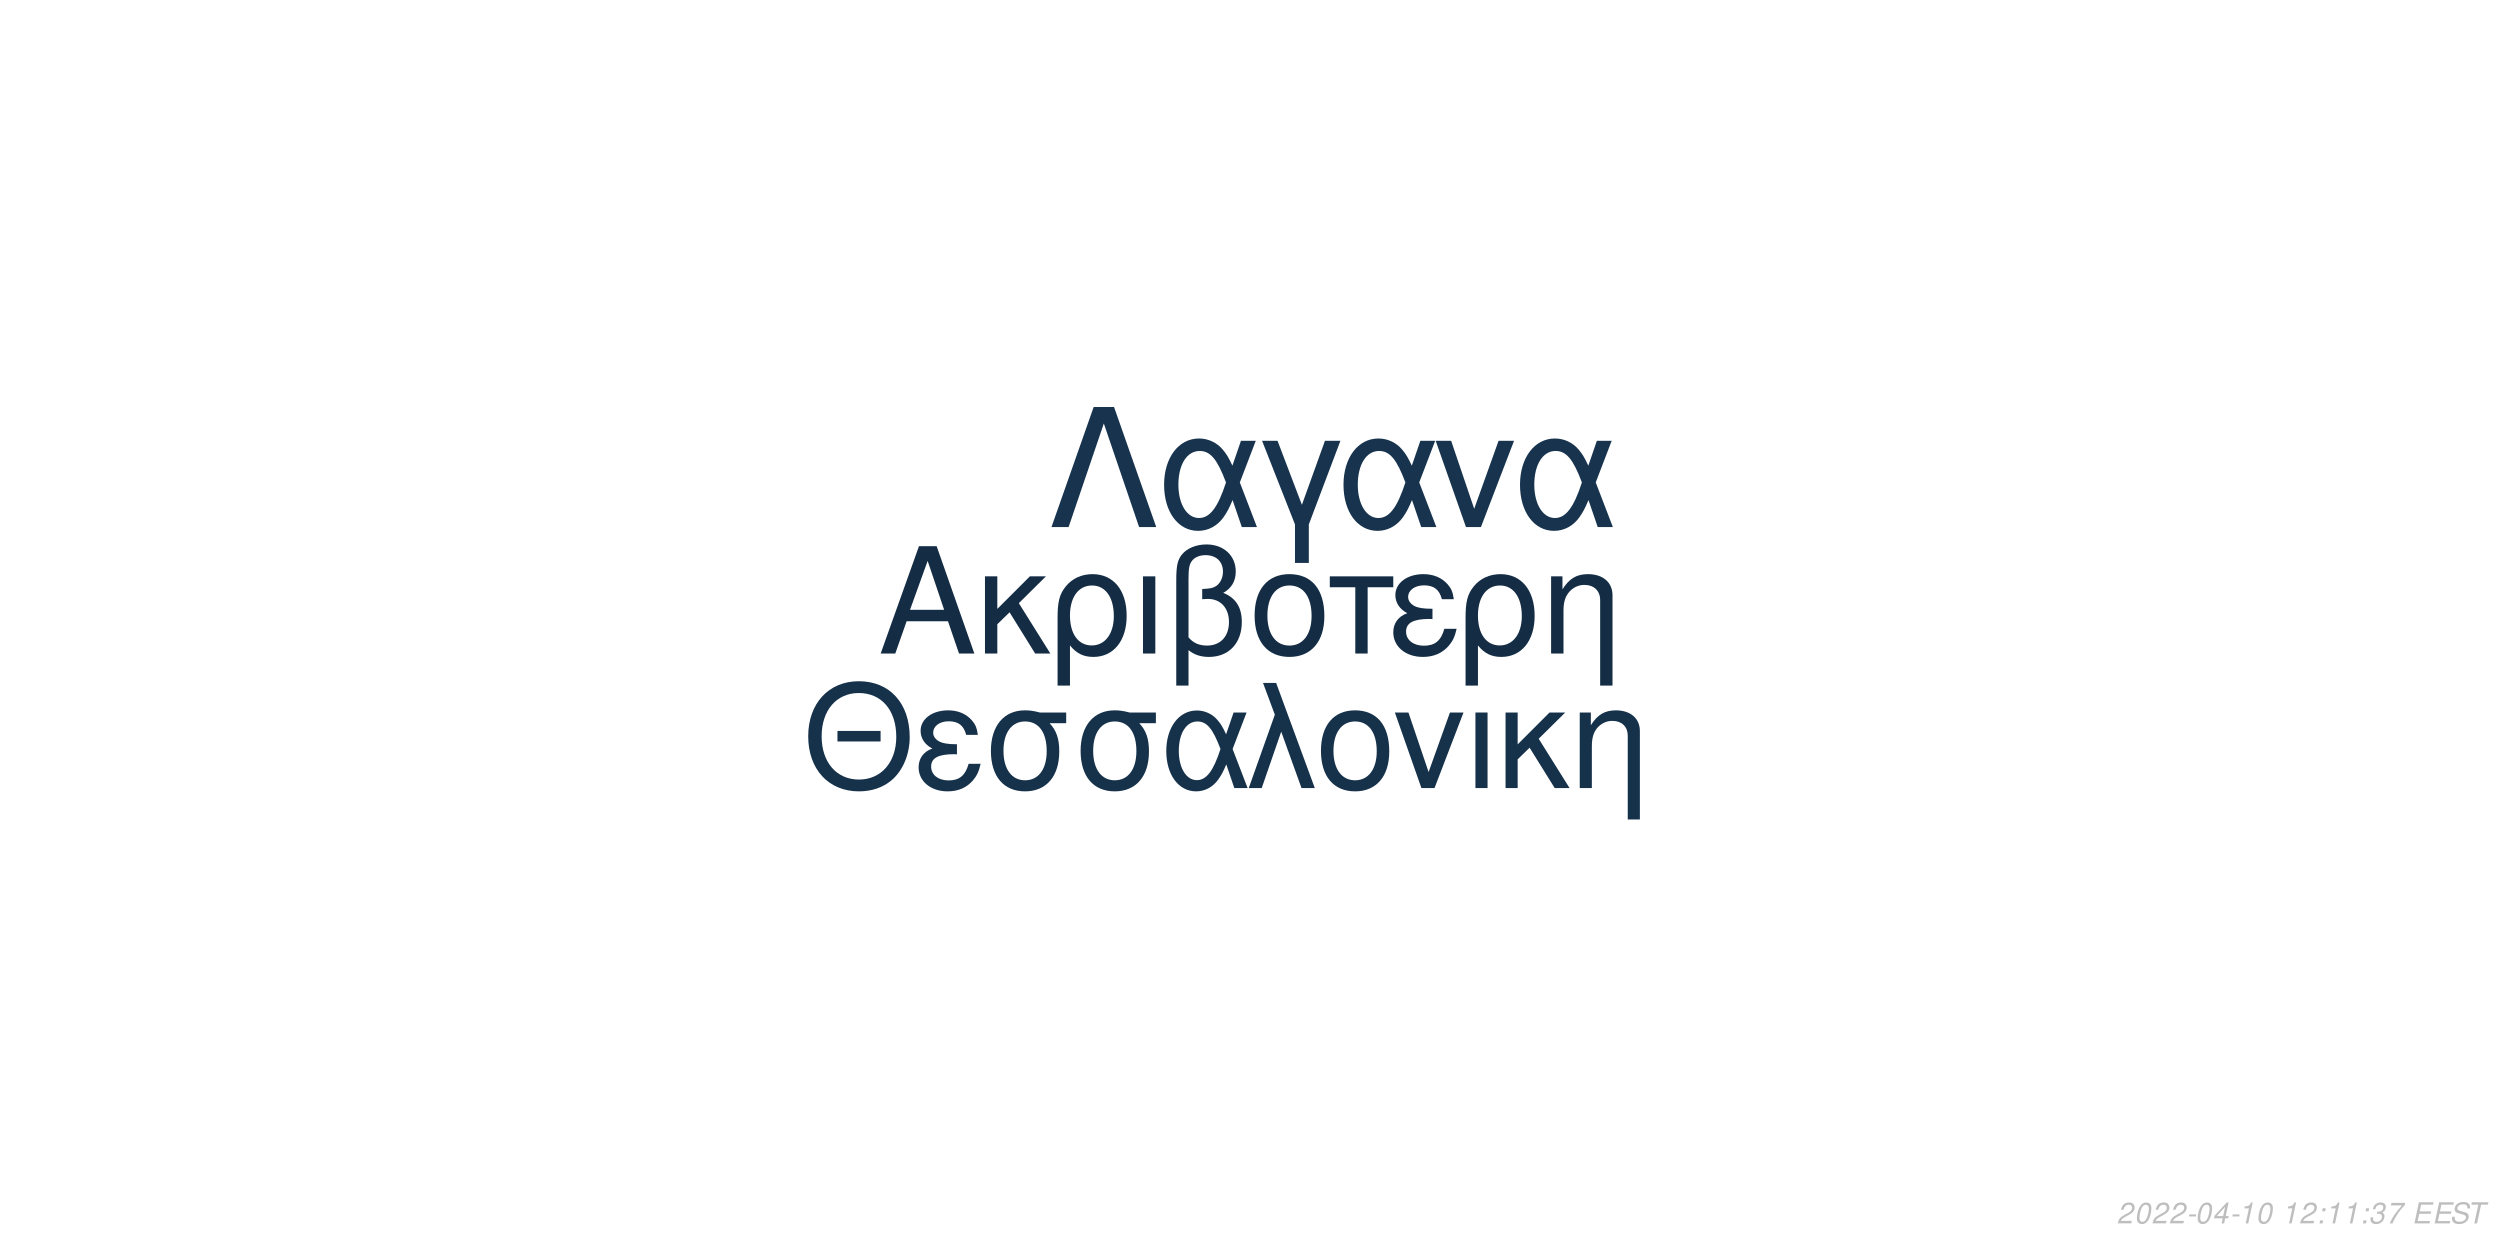
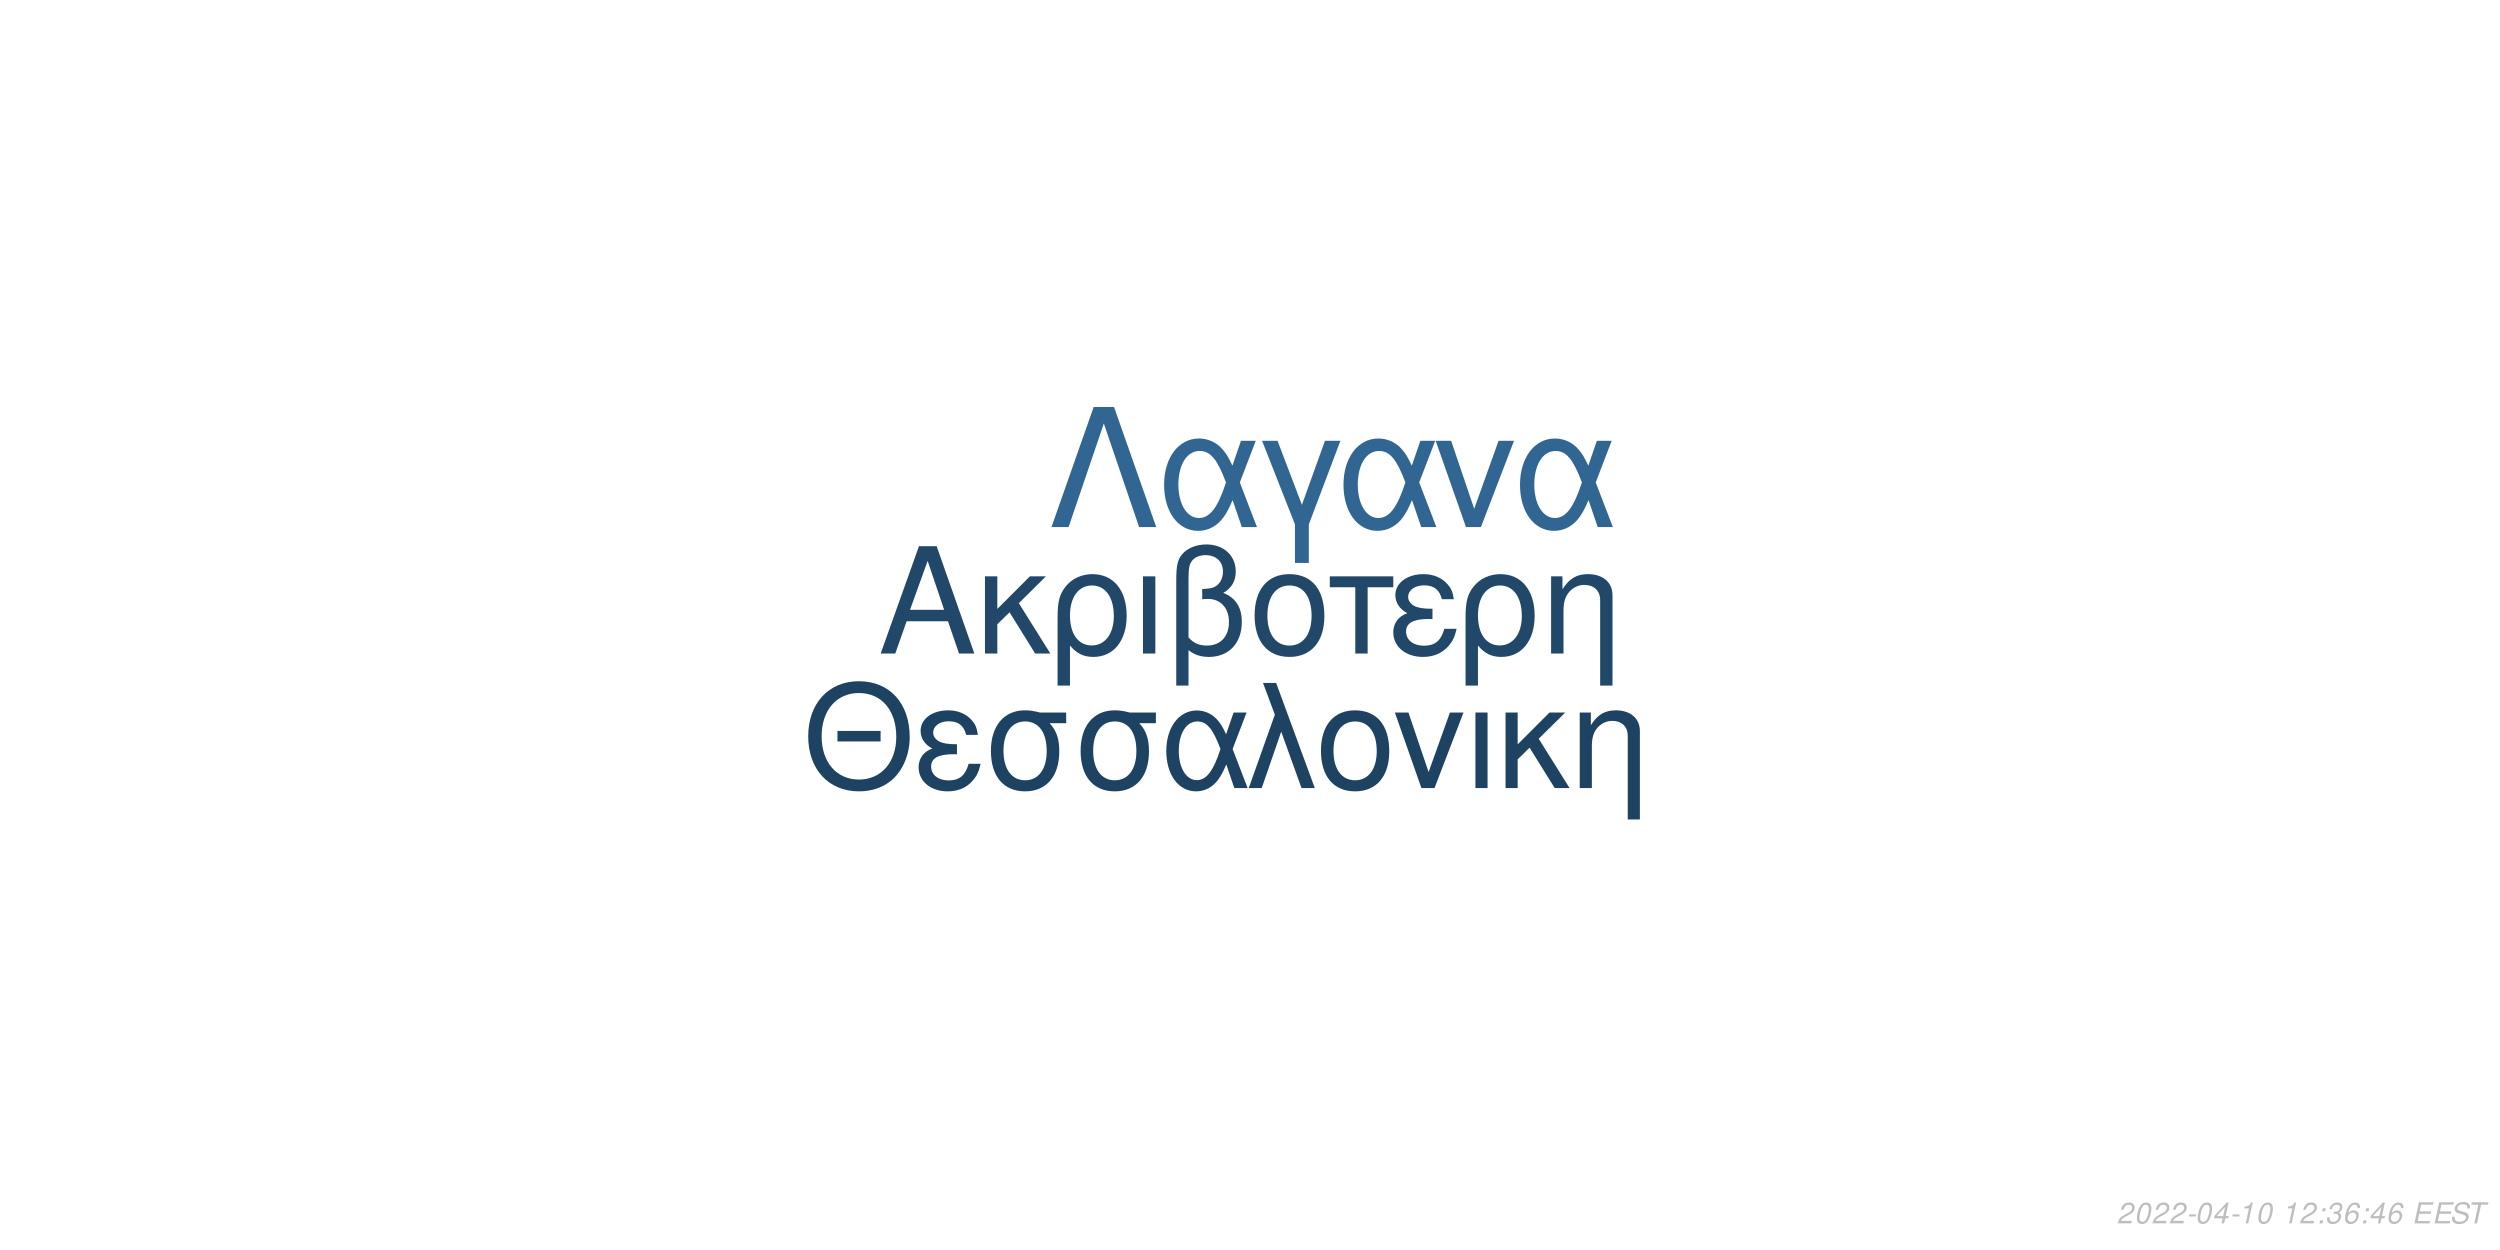
<svg xmlns="http://www.w3.org/2000/svg" xmlns:xlink="http://www.w3.org/1999/xlink" width="864pt" height="432pt" viewBox="0 0 864 432" version="1.1">
  <defs>
    <g>
      <symbol overflow="visible" id="glyph0-0">
        <path style="stroke:none;" d="" />
      </symbol>
      <symbol overflow="visible" id="glyph0-1">
        <path style="stroke:none;" d="M 24.125 -11.141 L 27.938 0 L 33.234 0 L 20.203 -37.094 L 14.094 -37.094 L 0.859 0 L 5.906 0 L 9.828 -11.141 Z M 22.797 -15.109 L 11 -15.109 L 17.094 -32.016 Z M 22.797 -15.109 " />
      </symbol>
      <symbol overflow="visible" id="glyph0-2">
        <path style="stroke:none;" d="M 7.172 -15.422 L 7.172 -26.672 L 2.906 -26.672 L 2.906 0 L 7.172 0 L 7.172 -10.125 L 11.406 -14.25 L 20.25 0 L 25.5 0 L 14.609 -17.406 L 23.969 -26.672 L 18.422 -26.672 Z M 7.172 -15.422 " />
      </symbol>
      <symbol overflow="visible" id="glyph0-3">
        <path style="stroke:none;" d="M 3 11.094 L 7.281 11.094 L 7.281 -2.797 C 9.516 -0.047 11.953 1.172 15.375 1.172 C 22.344 1.172 26.875 -4.422 26.875 -13.031 C 26.875 -21.891 22.297 -27.438 15.062 -27.438 C 11.297 -27.438 7.984 -25.906 5.797 -23.156 C 3.672 -20.516 3 -17.969 3 -12.359 Z M 14.906 -23.516 C 19.547 -23.516 22.438 -19.438 22.438 -12.922 C 22.438 -6.812 19.391 -2.797 14.812 -2.797 C 10.172 -2.797 7.281 -6.766 7.281 -13.125 C 7.281 -19.484 10.234 -23.516 14.906 -23.516 Z M 14.906 -23.516 " />
      </symbol>
      <symbol overflow="visible" id="glyph0-4">
        <path style="stroke:none;" d="M 3.516 0 L 7.781 0 L 7.781 -26.672 L 3.516 -26.672 Z M 3.516 0 " />
      </symbol>
      <symbol overflow="visible" id="glyph0-5">
        <path style="stroke:none;" d="M 4.016 11.094 L 8.25 11.094 L 8.25 -1.172 C 10.172 0.406 12.422 1.172 15.312 1.172 C 22.188 1.172 26.672 -3.609 26.672 -10.891 C 26.672 -15.984 24.578 -19.234 20.25 -20.969 C 23.109 -22.547 24.578 -25.031 24.578 -28.344 C 24.578 -33.844 20.406 -37.703 14.453 -37.703 C 10.938 -37.703 7.734 -36.391 6 -34.25 C 4.484 -32.422 4.016 -30.328 4.016 -25.391 Z M 8.25 -25.656 C 8.25 -29.359 8.5 -30.844 9.469 -32.062 C 10.375 -33.281 12.156 -34 14.094 -34 C 17.812 -34 20.156 -31.812 20.156 -28.297 C 20.156 -25.953 18.984 -23.812 17.297 -23.047 C 16.281 -22.547 15.469 -22.438 12.984 -22.297 L 12.984 -18.781 C 13.734 -18.828 14.344 -18.875 14.969 -18.875 C 19.344 -18.875 22.234 -15.719 22.234 -10.891 C 22.234 -5.906 19.281 -2.75 14.656 -2.75 C 11.953 -2.75 9.922 -3.609 8.25 -5.594 Z M 8.25 -25.656 " />
      </symbol>
      <symbol overflow="visible" id="glyph0-6">
        <path style="stroke:none;" d="M 14.094 -27.438 C 6.562 -27.438 2.094 -22.094 2.094 -13.125 C 2.094 -4.125 6.562 1.172 14.141 1.172 C 21.672 1.172 26.203 -4.172 26.203 -12.922 C 26.203 -22.188 21.828 -27.438 14.094 -27.438 Z M 14.141 -23.516 C 18.938 -23.516 21.781 -19.594 21.781 -12.984 C 21.781 -6.672 18.828 -2.75 14.141 -2.75 C 9.422 -2.75 6.516 -6.672 6.516 -13.125 C 6.516 -19.594 9.422 -23.516 14.141 -23.516 Z M 14.141 -23.516 " />
      </symbol>
      <symbol overflow="visible" id="glyph0-7">
        <path style="stroke:none;" d="M 7.891 0 L 12.156 0 L 12.156 -22.906 L 21.016 -22.906 L 21.016 -26.672 L -0.922 -26.672 L -0.922 -22.906 L 7.891 -22.906 Z M 7.891 0 " />
      </symbol>
      <symbol overflow="visible" id="glyph0-8">
        <path style="stroke:none;" d="M 14.562 -15.469 C 11.344 -15.469 9.562 -15.781 8.297 -16.438 C 6.922 -17.203 6.156 -18.328 6.156 -19.547 C 6.156 -21.891 8.453 -23.562 11.656 -23.562 C 15.062 -23.562 16.953 -22.094 17.812 -18.781 L 21.938 -18.781 C 21.578 -21.266 21.062 -22.5 19.797 -23.922 C 17.812 -26.203 14.906 -27.438 11.453 -27.438 C 5.797 -27.438 1.734 -24.375 1.734 -20.203 C 1.734 -17.609 3.156 -15.375 5.859 -13.938 C 2.797 -12.875 1.016 -10.484 1.016 -7.328 C 1.016 -2.391 5.297 1.172 11.25 1.172 C 14.969 1.172 17.906 -0.109 20.156 -2.641 C 21.578 -4.328 22.297 -5.797 22.906 -8.547 L 18.672 -8.547 C 17.5 -4.422 15.422 -2.703 11.609 -2.703 C 7.938 -2.703 5.438 -4.688 5.438 -7.578 C 5.438 -10.578 7.938 -11.953 13.484 -11.953 C 13.641 -11.953 14.094 -11.953 14.562 -11.906 Z M 14.562 -15.469 " />
      </symbol>
      <symbol overflow="visible" id="glyph0-9">
        <path style="stroke:none;" d="M 3.562 -26.672 L 3.562 0 L 7.844 0 L 7.844 -14.703 C 7.844 -17.906 8.5 -19.891 10.031 -21.531 C 11.406 -22.953 13.188 -23.719 15.062 -23.719 C 18.375 -23.719 20.516 -21.672 20.516 -18.469 L 20.516 11.094 L 24.781 11.094 L 24.781 -20.156 C 24.781 -24.578 21.469 -27.438 16.328 -27.438 C 12.359 -27.438 9.828 -25.906 7.484 -22.188 L 7.484 -26.672 Z M 3.562 -26.672 " />
      </symbol>
      <symbol overflow="visible" id="glyph1-0">
        <path style="stroke:none;" d="" />
      </symbol>
      <symbol overflow="visible" id="glyph1-1">
        <path style="stroke:none;" d="M 26.859 -19.734 L 11.953 -19.734 L 11.953 -16.094 L 26.859 -16.094 Z M 19.328 -36.922 C 8.922 -36.922 1.844 -29.25 1.844 -17.891 C 1.844 -6.484 8.875 1.141 19.391 1.141 C 23.812 1.141 27.703 -0.203 30.641 -2.688 C 34.578 -6.031 36.922 -11.656 36.922 -17.594 C 36.922 -29.297 30 -36.922 19.328 -36.922 Z M 19.328 -32.844 C 27.203 -32.844 32.281 -26.906 32.281 -17.688 C 32.281 -8.922 27.062 -2.938 19.391 -2.938 C 11.609 -2.938 6.484 -8.922 6.484 -17.891 C 6.484 -26.859 11.609 -32.844 19.328 -32.844 Z M 19.328 -32.844 " />
      </symbol>
      <symbol overflow="visible" id="glyph1-2">
        <path style="stroke:none;" d="M 14.25 -15.141 C 11.109 -15.141 9.375 -15.453 8.125 -16.094 C 6.781 -16.844 6.031 -17.938 6.031 -19.141 C 6.031 -21.422 8.266 -23.078 11.406 -23.078 C 14.75 -23.078 16.594 -21.625 17.438 -18.391 L 21.469 -18.391 C 21.125 -20.828 20.625 -22.031 19.391 -23.422 C 17.438 -25.656 14.594 -26.859 11.219 -26.859 C 5.688 -26.859 1.688 -23.875 1.688 -19.781 C 1.688 -17.234 3.094 -15.047 5.734 -13.656 C 2.734 -12.609 1 -10.266 1 -7.172 C 1 -2.344 5.188 1.141 11.016 1.141 C 14.656 1.141 17.547 -0.094 19.734 -2.594 C 21.125 -4.234 21.828 -5.688 22.422 -8.375 L 18.281 -8.375 C 17.141 -4.328 15.094 -2.641 11.359 -2.641 C 7.766 -2.641 5.328 -4.578 5.328 -7.422 C 5.328 -10.359 7.766 -11.703 13.203 -11.703 C 13.359 -11.703 13.797 -11.703 14.25 -11.656 Z M 14.25 -15.141 " />
      </symbol>
      <symbol overflow="visible" id="glyph1-3">
        <path style="stroke:none;" d="M 29 -26.109 L 19.938 -26.109 C 17.594 -26.703 16.438 -26.859 14.703 -26.859 C 7.469 -26.859 2.984 -21.469 2.984 -12.859 C 2.984 -4.031 7.375 1.141 14.797 1.141 C 22.172 1.141 26.609 -4.078 26.609 -12.656 C 26.609 -17.047 25.656 -19.828 23.266 -22.422 L 29 -22.422 Z M 14.797 -23.016 C 19.531 -23.016 22.266 -19.234 22.266 -12.75 C 22.266 -6.531 19.438 -2.688 14.797 -2.688 C 10.172 -2.688 7.328 -6.531 7.328 -12.859 C 7.328 -19.188 10.172 -23.016 14.797 -23.016 Z M 14.797 -23.016 " />
      </symbol>
      <symbol overflow="visible" id="glyph1-4">
        <path style="stroke:none;" d="M 29.344 -26.109 L 24.859 -26.109 L 22.266 -18.578 C 21.125 -21.031 20.484 -22.125 19.328 -23.469 C 17.547 -25.609 14.906 -26.812 12.156 -26.812 C 5.984 -26.812 1.594 -20.984 1.594 -12.812 C 1.594 -4.578 5.828 1.141 11.906 1.141 C 14.953 1.141 17.734 -0.344 19.625 -3.047 C 20.672 -4.531 21.281 -5.688 22.328 -8.172 L 25.109 0 L 29.703 0 L 24.516 -13.5 Z M 20.328 -13.5 C 17.891 -5.922 15.453 -2.734 12.156 -2.734 C 8.516 -2.734 5.922 -6.922 5.922 -12.812 C 5.922 -18.938 8.516 -23.016 12.359 -23.016 C 15.594 -23.016 17.688 -20.531 20.328 -13.5 Z M 20.328 -13.5 " />
      </symbol>
      <symbol overflow="visible" id="glyph1-5">
        <path style="stroke:none;" d="M 1.094 0 L 5.578 0 L 12.312 -19.484 L 19.328 0 L 23.922 0 L 10.562 -36.328 L 6.031 -36.328 L 10.109 -25.359 Z M 1.094 0 " />
      </symbol>
      <symbol overflow="visible" id="glyph1-6">
        <path style="stroke:none;" d="M 13.797 -26.859 C 6.422 -26.859 2.047 -21.625 2.047 -12.859 C 2.047 -4.031 6.422 1.141 13.859 1.141 C 21.234 1.141 25.656 -4.078 25.656 -12.656 C 25.656 -21.719 21.375 -26.859 13.797 -26.859 Z M 13.859 -23.016 C 18.531 -23.016 21.328 -19.188 21.328 -12.703 C 21.328 -6.531 18.438 -2.688 13.859 -2.688 C 9.219 -2.688 6.375 -6.531 6.375 -12.859 C 6.375 -19.188 9.219 -23.016 13.859 -23.016 Z M 13.859 -23.016 " />
      </symbol>
      <symbol overflow="visible" id="glyph1-7">
        <path style="stroke:none;" d="M 14.297 0 L 24.312 -26.109 L 19.625 -26.109 L 12.25 -5.531 L 5.281 -26.109 L 0.594 -26.109 L 9.766 0 Z M 14.297 0 " />
      </symbol>
      <symbol overflow="visible" id="glyph1-8">
        <path style="stroke:none;" d="M 3.438 0 L 7.625 0 L 7.625 -26.109 L 3.438 -26.109 Z M 3.438 0 " />
      </symbol>
      <symbol overflow="visible" id="glyph1-9">
        <path style="stroke:none;" d="M 7.031 -15.094 L 7.031 -26.109 L 2.844 -26.109 L 2.844 0 L 7.031 0 L 7.031 -9.922 L 11.156 -13.953 L 19.828 0 L 24.969 0 L 14.297 -17.047 L 23.469 -26.109 L 18.031 -26.109 Z M 7.031 -15.094 " />
      </symbol>
      <symbol overflow="visible" id="glyph1-10">
        <path style="stroke:none;" d="M 3.484 -26.109 L 3.484 0 L 7.672 0 L 7.672 -14.406 C 7.672 -17.547 8.328 -19.484 9.812 -21.078 C 11.156 -22.469 12.906 -23.219 14.75 -23.219 C 17.984 -23.219 20.078 -21.234 20.078 -18.094 L 20.078 10.859 L 24.266 10.859 L 24.266 -19.734 C 24.266 -24.062 21.031 -26.859 16 -26.859 C 12.109 -26.859 9.609 -25.359 7.328 -21.719 L 7.328 -26.109 Z M 3.484 -26.109 " />
      </symbol>
      <symbol overflow="visible" id="glyph2-0">
        <path style="stroke:none;" d="" />
      </symbol>
      <symbol overflow="visible" id="glyph2-1">
        <path style="stroke:none;" d="M 22.531 -41.484 L 15.484 -41.484 L 0.906 0 L 6.828 0 L 19 -35.797 L 31.188 0 L 37.109 0 Z M 22.531 -41.484 " />
      </symbol>
      <symbol overflow="visible" id="glyph2-2">
        <path style="stroke:none;" d="M 33.516 -29.812 L 28.391 -29.812 L 25.438 -21.219 C 24.125 -24.016 23.391 -25.266 22.078 -26.797 C 20.031 -29.25 17.016 -30.609 13.891 -30.609 C 6.828 -30.609 1.828 -23.953 1.828 -14.625 C 1.828 -5.234 6.656 1.312 13.594 1.312 C 17.078 1.312 20.266 -0.391 22.422 -3.469 C 23.609 -5.172 24.297 -6.484 25.5 -9.328 L 28.688 0 L 33.922 0 L 28 -15.422 Z M 23.219 -15.422 C 20.422 -6.766 17.641 -3.125 13.891 -3.125 C 9.734 -3.125 6.766 -7.906 6.766 -14.625 C 6.766 -21.625 9.734 -26.297 14.109 -26.297 C 17.812 -26.297 20.203 -23.453 23.219 -15.422 Z M 23.219 -15.422 " />
      </symbol>
      <symbol overflow="visible" id="glyph2-3">
        <path style="stroke:none;" d="M 12.062 12.406 L 16.844 12.406 L 16.844 -0.906 L 27.766 -29.812 L 22.422 -29.812 L 14.453 -7.688 L 6.031 -29.812 L 0.688 -29.812 L 12.062 -0.906 Z M 12.062 12.406 " />
      </symbol>
      <symbol overflow="visible" id="glyph2-4">
        <path style="stroke:none;" d="M 16.328 0 L 27.766 -29.812 L 22.422 -29.812 L 14 -6.312 L 6.031 -29.812 L 0.688 -29.812 L 11.156 0 Z M 16.328 0 " />
      </symbol>
      <symbol overflow="visible" id="glyph3-0">
        <path style="stroke:none;" d="" />
      </symbol>
      <symbol overflow="visible" id="glyph3-1">
        <path style="stroke:none;" d="M 5.234 -0.875 L 1.469 -0.875 C 1.641 -1.375 2.203 -1.891 3.109 -2.344 L 4.234 -2.938 C 5.562 -3.625 6.219 -4.469 6.219 -5.484 C 6.219 -5.938 6.062 -6.359 5.797 -6.656 C 5.469 -7.047 4.984 -7.234 4.312 -7.234 C 2.766 -7.234 1.891 -6.453 1.484 -4.734 L 2.375 -4.734 C 2.484 -5.188 2.609 -5.484 2.797 -5.75 C 3.094 -6.203 3.609 -6.453 4.188 -6.453 C 4.891 -6.453 5.344 -6.031 5.344 -5.375 C 5.344 -4.703 4.859 -4.094 4.016 -3.656 L 2.984 -3.125 C 1.234 -2.188 0.797 -1.656 0.344 -0.016 L 5.047 -0.016 Z M 5.234 -0.875 " />
      </symbol>
      <symbol overflow="visible" id="glyph3-2">
        <path style="stroke:none;" d="M 4.203 -7.234 C 3.375 -7.234 2.688 -6.812 2.125 -5.984 C 1.484 -5.047 0.984 -3.188 0.984 -1.734 C 0.984 -1.109 1.172 -0.562 1.484 -0.266 C 1.797 0.047 2.281 0.234 2.766 0.234 C 3.625 0.234 4.281 -0.156 4.859 -1.016 C 5.516 -1.953 6 -3.797 6 -5.266 C 6 -6.5 5.328 -7.234 4.203 -7.234 Z M 4.094 -6.453 C 4.734 -6.453 5.125 -5.984 5.125 -5.156 C 5.125 -4.203 4.781 -2.625 4.406 -1.812 C 3.984 -0.938 3.516 -0.547 2.875 -0.547 C 2.25 -0.547 1.875 -1.031 1.875 -1.828 C 1.875 -2.797 2.203 -4.344 2.594 -5.203 C 2.984 -6.047 3.453 -6.453 4.094 -6.453 Z M 4.094 -6.453 " />
      </symbol>
      <symbol overflow="visible" id="glyph3-3">
        <path style="stroke:none;" d="M 3.516 -3.125 L 1.125 -3.125 L 0.969 -2.406 L 3.359 -2.406 Z M 3.516 -3.125 " />
      </symbol>
      <symbol overflow="visible" id="glyph3-4">
        <path style="stroke:none;" d="M 3.625 -1.75 L 3.266 0 L 4.141 0 L 4.516 -1.75 L 5.562 -1.75 L 5.734 -2.531 L 4.688 -2.531 L 5.688 -7.234 L 5.016 -7.234 L 0.844 -2.672 L 0.641 -1.75 Z M 3.797 -2.531 L 1.594 -2.531 L 4.469 -5.703 Z M 3.797 -2.531 " />
      </symbol>
      <symbol overflow="visible" id="glyph3-5">
        <path style="stroke:none;" d="M 3.703 -5.188 L 2.594 0 L 3.469 0 L 5.016 -7.234 L 4.438 -7.234 C 3.906 -6.156 3.688 -6.016 2.234 -5.812 L 2.109 -5.188 Z M 3.703 -5.188 " />
      </symbol>
      <symbol overflow="visible" id="glyph3-6">
        <path style="stroke:none;" d="" />
      </symbol>
      <symbol overflow="visible" id="glyph3-7">
        <path style="stroke:none;" d="M 2.359 -1.031 L 1.312 -1.031 L 1.094 0 L 2.141 0 Z M 3.266 -5.234 L 2.219 -5.234 L 2 -4.203 L 3.047 -4.203 Z M 3.266 -5.234 " />
      </symbol>
      <symbol overflow="visible" id="glyph3-8">
        <path style="stroke:none;" d="M 2.922 -3.312 C 3.125 -3.344 3.234 -3.344 3.375 -3.344 C 4.203 -3.344 4.688 -3 4.688 -2.406 C 4.688 -1.312 3.906 -0.547 2.781 -0.547 C 2.047 -0.547 1.594 -0.938 1.594 -1.562 C 1.594 -1.719 1.609 -1.844 1.656 -2.094 L 0.766 -2.094 C 0.734 -1.797 0.719 -1.641 0.719 -1.469 C 0.719 -0.375 1.406 0.234 2.641 0.234 C 3.547 0.234 4.297 -0.078 4.812 -0.656 C 5.266 -1.156 5.562 -1.875 5.562 -2.547 C 5.562 -3.125 5.344 -3.453 4.797 -3.734 C 5.641 -4.234 6.016 -4.844 6.016 -5.734 C 6.016 -6.656 5.312 -7.234 4.203 -7.234 C 3.375 -7.234 2.672 -6.938 2.188 -6.375 C 1.891 -6.031 1.703 -5.641 1.516 -4.906 L 2.391 -4.906 C 2.5 -5.359 2.594 -5.594 2.734 -5.812 C 3.047 -6.234 3.516 -6.453 4.078 -6.453 C 4.734 -6.453 5.141 -6.125 5.141 -5.578 C 5.141 -5.188 5.016 -4.797 4.797 -4.547 C 4.516 -4.234 4 -4.062 3.266 -4.062 L 3.078 -4.062 Z M 2.922 -3.312 " />
      </symbol>
      <symbol overflow="visible" id="glyph3-9">
-         <path style="stroke:none;" d="M 6.703 -7.094 L 1.953 -7.094 L 1.766 -6.219 L 5.594 -6.219 C 3.344 -3.688 2.266 -2.109 1.375 0 L 2.344 0 C 3.031 -1.906 4.828 -4.594 6.547 -6.281 Z M 6.703 -7.094 " />
+         <path style="stroke:none;" d="M 6.125 -5.344 L 6.141 -5.625 C 6.141 -6.609 5.453 -7.234 4.391 -7.234 C 3.438 -7.234 2.641 -6.719 2.016 -5.703 C 1.422 -4.781 0.938 -2.953 0.938 -1.688 C 0.938 -0.516 1.688 0.234 2.859 0.234 C 3.703 0.234 4.438 -0.156 5 -0.875 C 5.406 -1.422 5.672 -2.156 5.672 -2.766 C 5.672 -3.812 4.969 -4.5 3.906 -4.5 C 3.234 -4.5 2.672 -4.234 2.094 -3.625 C 2.406 -5.375 3.234 -6.453 4.25 -6.453 C 4.703 -6.453 5.062 -6.234 5.172 -5.844 C 5.203 -5.719 5.234 -5.578 5.25 -5.344 Z M 3.656 -3.734 C 4.344 -3.734 4.797 -3.281 4.797 -2.625 C 4.797 -1.469 3.984 -0.547 2.984 -0.547 C 2.297 -0.547 1.812 -1.047 1.812 -1.766 C 1.812 -2.859 2.625 -3.734 3.656 -3.734 Z M 3.656 -3.734 " />
      </symbol>
      <symbol overflow="visible" id="glyph3-10">
        <path style="stroke:none;" d="M 2.547 -3.312 L 6.5 -3.312 L 6.688 -4.141 L 2.719 -4.141 L 3.219 -6.469 L 7.344 -6.469 L 7.516 -7.297 L 2.453 -7.297 L 0.906 0 L 6.125 0 L 6.297 -0.812 L 2.016 -0.812 Z M 2.547 -3.312 " />
      </symbol>
      <symbol overflow="visible" id="glyph3-11">
        <path style="stroke:none;" d="M 7.062 -5.156 C 7.125 -5.438 7.141 -5.562 7.141 -5.703 C 7.141 -6.156 6.938 -6.594 6.594 -6.891 C 6.188 -7.25 5.656 -7.406 4.875 -7.406 C 3.844 -7.406 3.047 -7.125 2.5 -6.562 C 2.094 -6.141 1.781 -5.438 1.781 -4.922 C 1.781 -4.297 2.219 -3.766 2.891 -3.562 L 4.594 -3.094 C 5.406 -2.859 5.734 -2.578 5.734 -2.094 C 5.734 -1.781 5.547 -1.406 5.266 -1.141 C 4.844 -0.766 4.266 -0.578 3.453 -0.578 C 2.328 -0.578 1.812 -0.984 1.812 -1.906 C 1.812 -2.047 1.812 -2.125 1.844 -2.312 L 0.984 -2.312 C 0.906 -2.062 0.891 -1.906 0.891 -1.688 C 0.891 -0.484 1.797 0.234 3.297 0.234 C 4.359 0.234 5.234 -0.062 5.812 -0.609 C 6.344 -1.078 6.688 -1.797 6.688 -2.375 C 6.688 -2.641 6.609 -2.906 6.453 -3.156 C 6.234 -3.5 5.938 -3.703 5.469 -3.828 L 3.75 -4.312 C 2.984 -4.547 2.734 -4.734 2.734 -5.188 C 2.734 -5.547 2.875 -5.844 3.188 -6.109 C 3.547 -6.438 4.031 -6.594 4.703 -6.594 C 5.266 -6.594 5.688 -6.484 5.906 -6.297 C 6.094 -6.125 6.219 -5.797 6.219 -5.516 C 6.219 -5.422 6.203 -5.344 6.188 -5.156 Z M 7.062 -5.156 " />
      </symbol>
      <symbol overflow="visible" id="glyph3-12">
        <path style="stroke:none;" d="M 4.938 -6.469 L 7.312 -6.469 L 7.484 -7.297 L 1.75 -7.297 L 1.578 -6.469 L 3.984 -6.469 L 2.609 0 L 3.547 0 Z M 4.938 -6.469 " />
      </symbol>
    </g>
  </defs>
  <g id="surface1">
    <rect x="0" y="0" width="864" height="432" style="fill:rgb(100%,100%,100%);fill-opacity:1;stroke:none;" />
-     <g style="fill:rgb(7.843%,17.255%,26.667%);fill-opacity:1;">
+     <g style="fill:rgb(12.941%,27.843%,41.176%);fill-opacity:1;">
      <use xlink:href="#glyph0-1" x="303.5" y="225.861" />
      <use xlink:href="#glyph0-2" x="337.5" y="225.861" />
      <use xlink:href="#glyph0-3" x="362.5" y="225.861" />
      <use xlink:href="#glyph0-4" x="391.5" y="225.861" />
      <use xlink:href="#glyph0-5" x="402.5" y="225.861" />
      <use xlink:href="#glyph0-6" x="431.5" y="225.861" />
      <use xlink:href="#glyph0-7" x="460.5" y="225.861" />
      <use xlink:href="#glyph0-8" x="480.5" y="225.861" />
      <use xlink:href="#glyph0-3" x="503.5" y="225.861" />
      <use xlink:href="#glyph0-9" x="532.5" y="225.861" />
    </g>
-     <g style="fill:rgb(8.627%,19.216%,29.02%);fill-opacity:1;">
+     <g style="fill:rgb(11.765%,25.882%,38.039%);fill-opacity:1;">
      <use xlink:href="#glyph1-1" x="277.473" y="272.354" />
      <use xlink:href="#glyph1-2" x="316.473" y="272.354" />
      <use xlink:href="#glyph1-3" x="339.473" y="272.354" />
      <use xlink:href="#glyph1-3" x="370.473" y="272.354" />
      <use xlink:href="#glyph1-4" x="401.473" y="272.354" />
      <use xlink:href="#glyph1-5" x="430.473" y="272.354" />
      <use xlink:href="#glyph1-6" x="454.473" y="272.354" />
      <use xlink:href="#glyph1-7" x="481.473" y="272.354" />
      <use xlink:href="#glyph1-8" x="506.473" y="272.354" />
      <use xlink:href="#glyph1-9" x="517.473" y="272.354" />
      <use xlink:href="#glyph1-10" x="542.473" y="272.354" />
    </g>
-     <g style="fill:rgb(9.02%,20%,30.196%);fill-opacity:1;">
+     <g style="fill:rgb(19.216%,40%,57.255%);fill-opacity:1;">
      <use xlink:href="#glyph2-1" x="362.484" y="182.152" />
      <use xlink:href="#glyph2-2" x="400.484" y="182.152" />
      <use xlink:href="#glyph2-3" x="435.484" y="182.152" />
      <use xlink:href="#glyph2-2" x="462.484" y="182.152" />
      <use xlink:href="#glyph2-4" x="495.484" y="182.152" />
      <use xlink:href="#glyph2-2" x="523.484" y="182.152" />
    </g>
    <g style="fill:rgb(74.51%,74.51%,74.51%);fill-opacity:1;">
      <use xlink:href="#glyph3-1" x="731.52" y="422.81" />
      <use xlink:href="#glyph3-2" x="737.52" y="422.81" />
      <use xlink:href="#glyph3-1" x="743.52" y="422.81" />
      <use xlink:href="#glyph3-1" x="749.52" y="422.81" />
      <use xlink:href="#glyph3-3" x="755.52" y="422.81" />
      <use xlink:href="#glyph3-2" x="758.52" y="422.81" />
      <use xlink:href="#glyph3-4" x="764.52" y="422.81" />
      <use xlink:href="#glyph3-3" x="770.52" y="422.81" />
      <use xlink:href="#glyph3-5" x="773.52" y="422.81" />
      <use xlink:href="#glyph3-2" x="779.52" y="422.81" />
      <use xlink:href="#glyph3-6" x="785.52" y="422.81" />
      <use xlink:href="#glyph3-5" x="788.52" y="422.81" />
      <use xlink:href="#glyph3-1" x="794.52" y="422.81" />
      <use xlink:href="#glyph3-7" x="800.52" y="422.81" />
-       <use xlink:href="#glyph3-5" x="803.52" y="422.81" />
-       <use xlink:href="#glyph3-5" x="809.52" y="422.81" />
+       <use xlink:href="#glyph3-8" x="803.52" y="422.81" />
+       <use xlink:href="#glyph3-9" x="809.52" y="422.81" />
      <use xlink:href="#glyph3-7" x="815.52" y="422.81" />
-       <use xlink:href="#glyph3-8" x="818.52" y="422.81" />
+       <use xlink:href="#glyph3-4" x="818.52" y="422.81" />
      <use xlink:href="#glyph3-9" x="824.52" y="422.81" />
      <use xlink:href="#glyph3-6" x="830.52" y="422.81" />
      <use xlink:href="#glyph3-10" x="833.52" y="422.81" />
      <use xlink:href="#glyph3-10" x="840.52" y="422.81" />
      <use xlink:href="#glyph3-11" x="846.52" y="422.81" />
      <use xlink:href="#glyph3-12" x="852.52" y="422.81" />
    </g>
  </g>
</svg>
